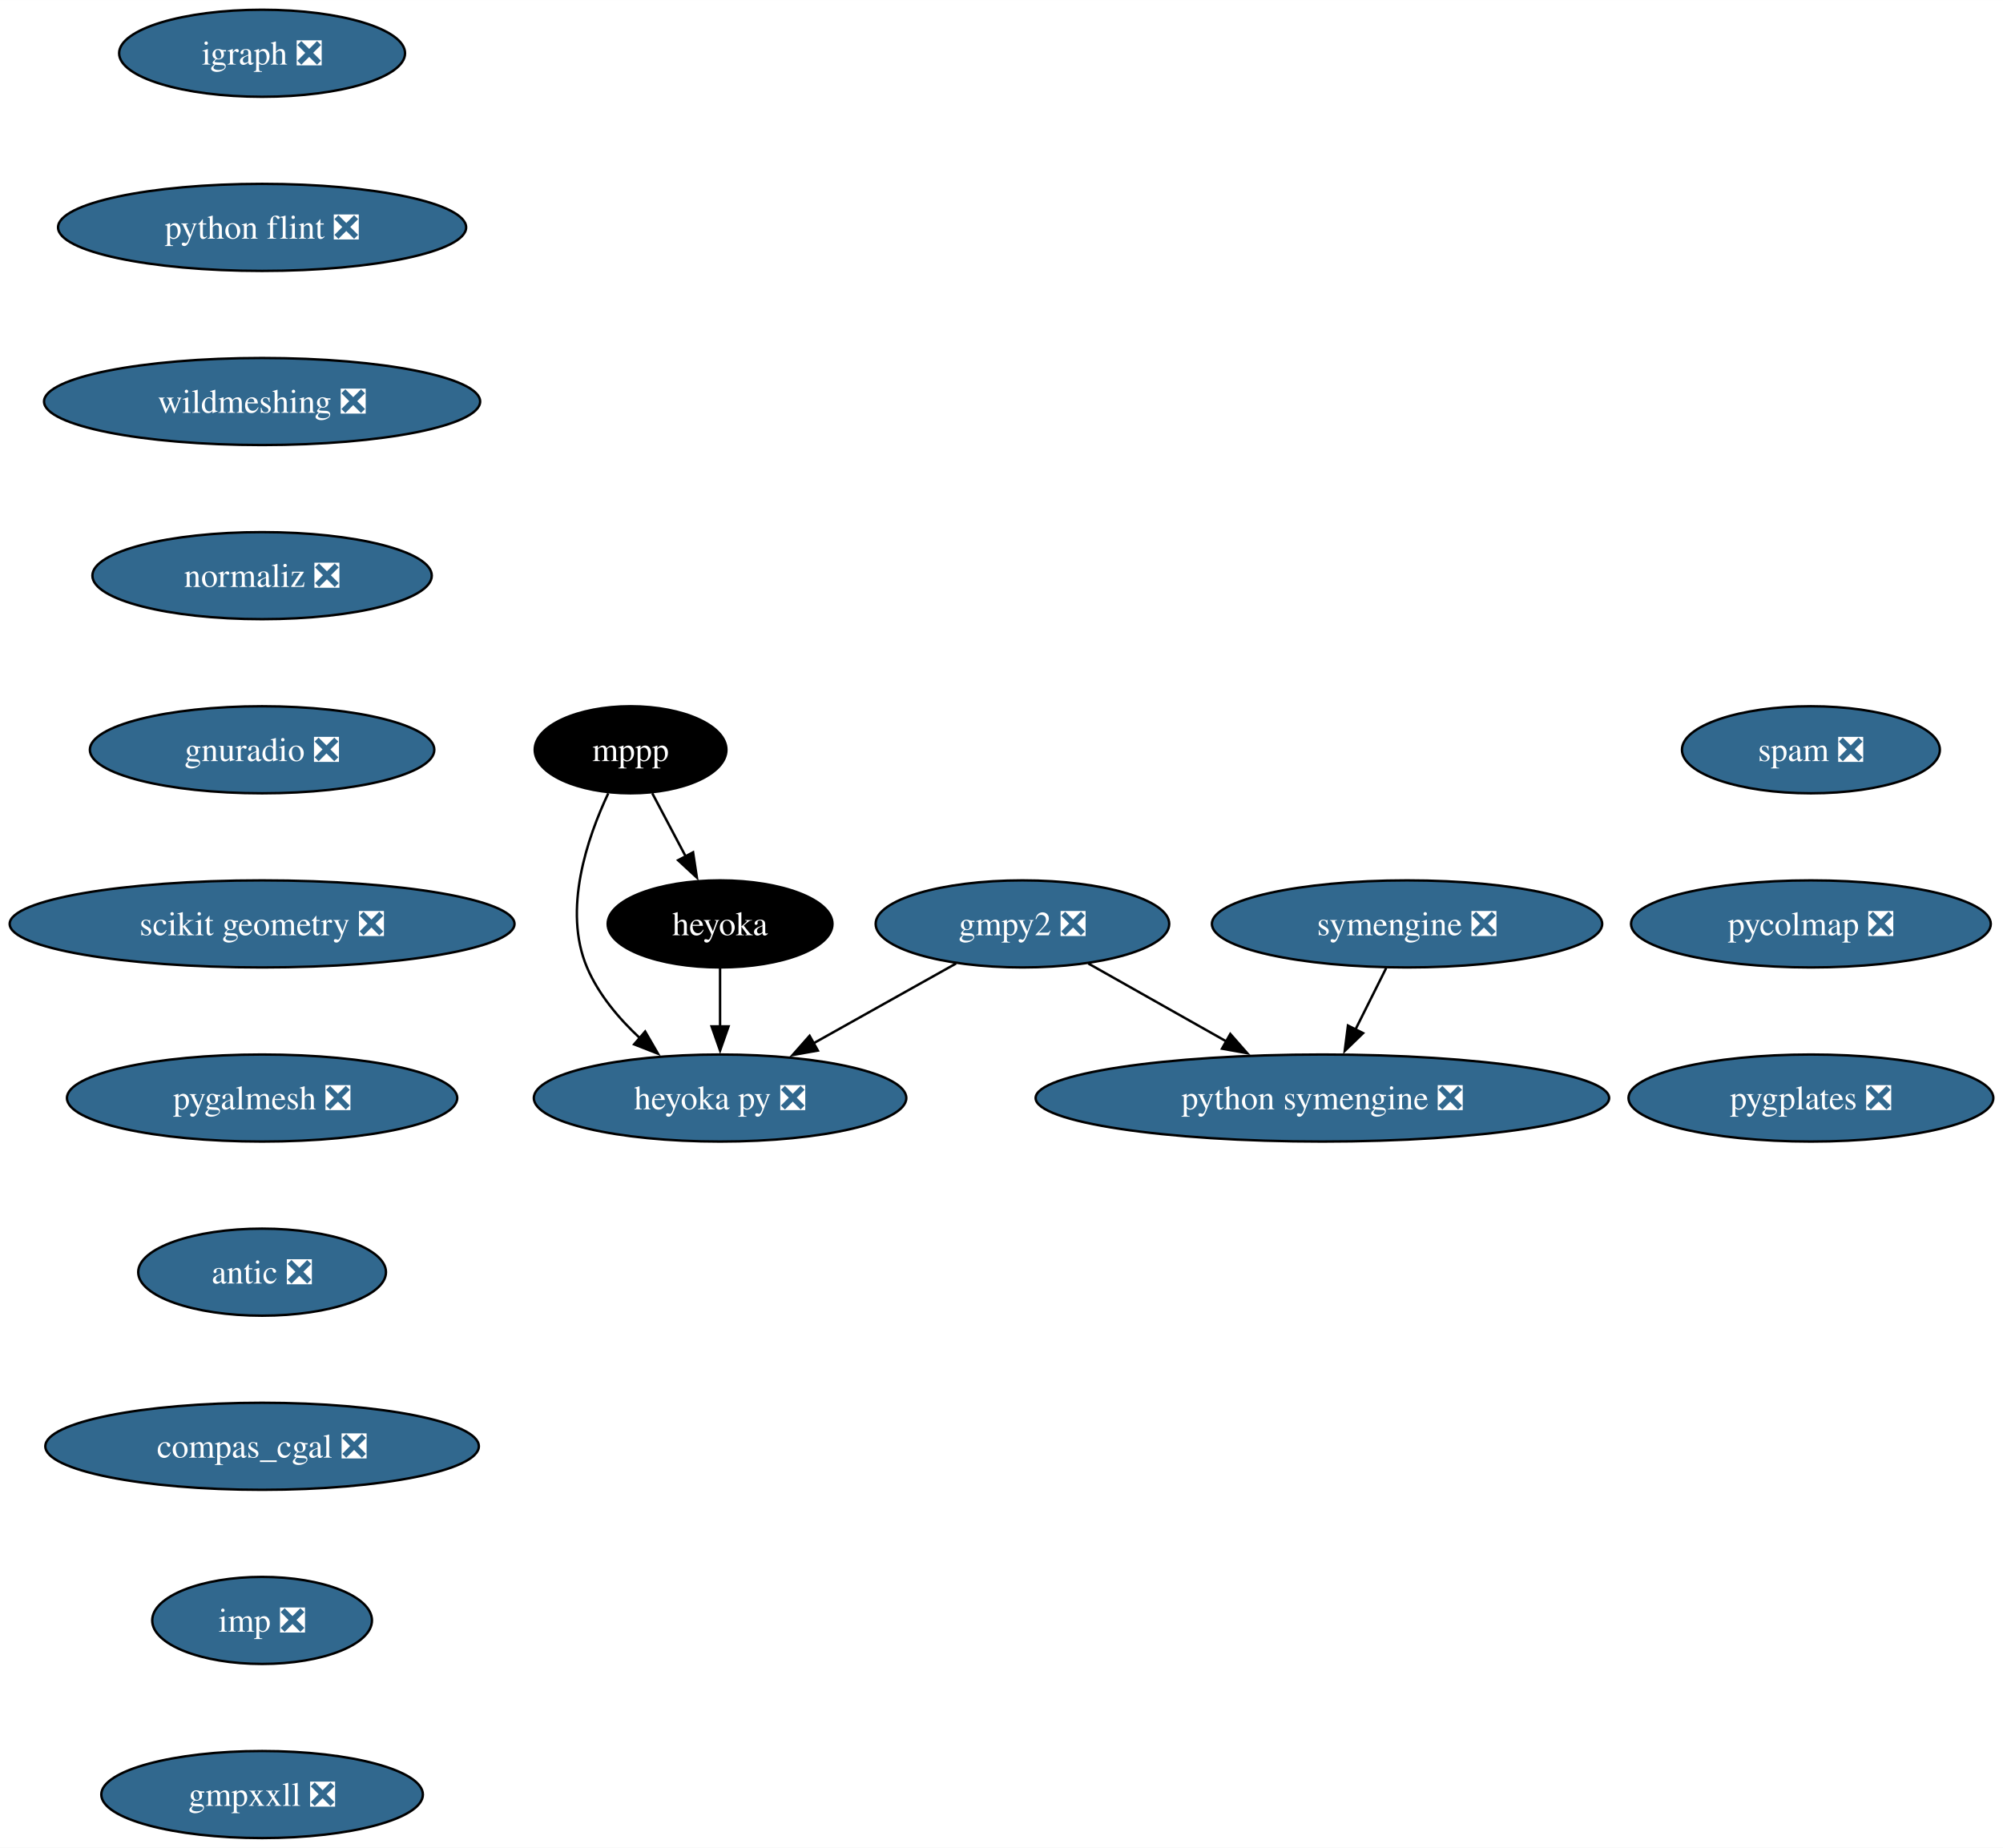
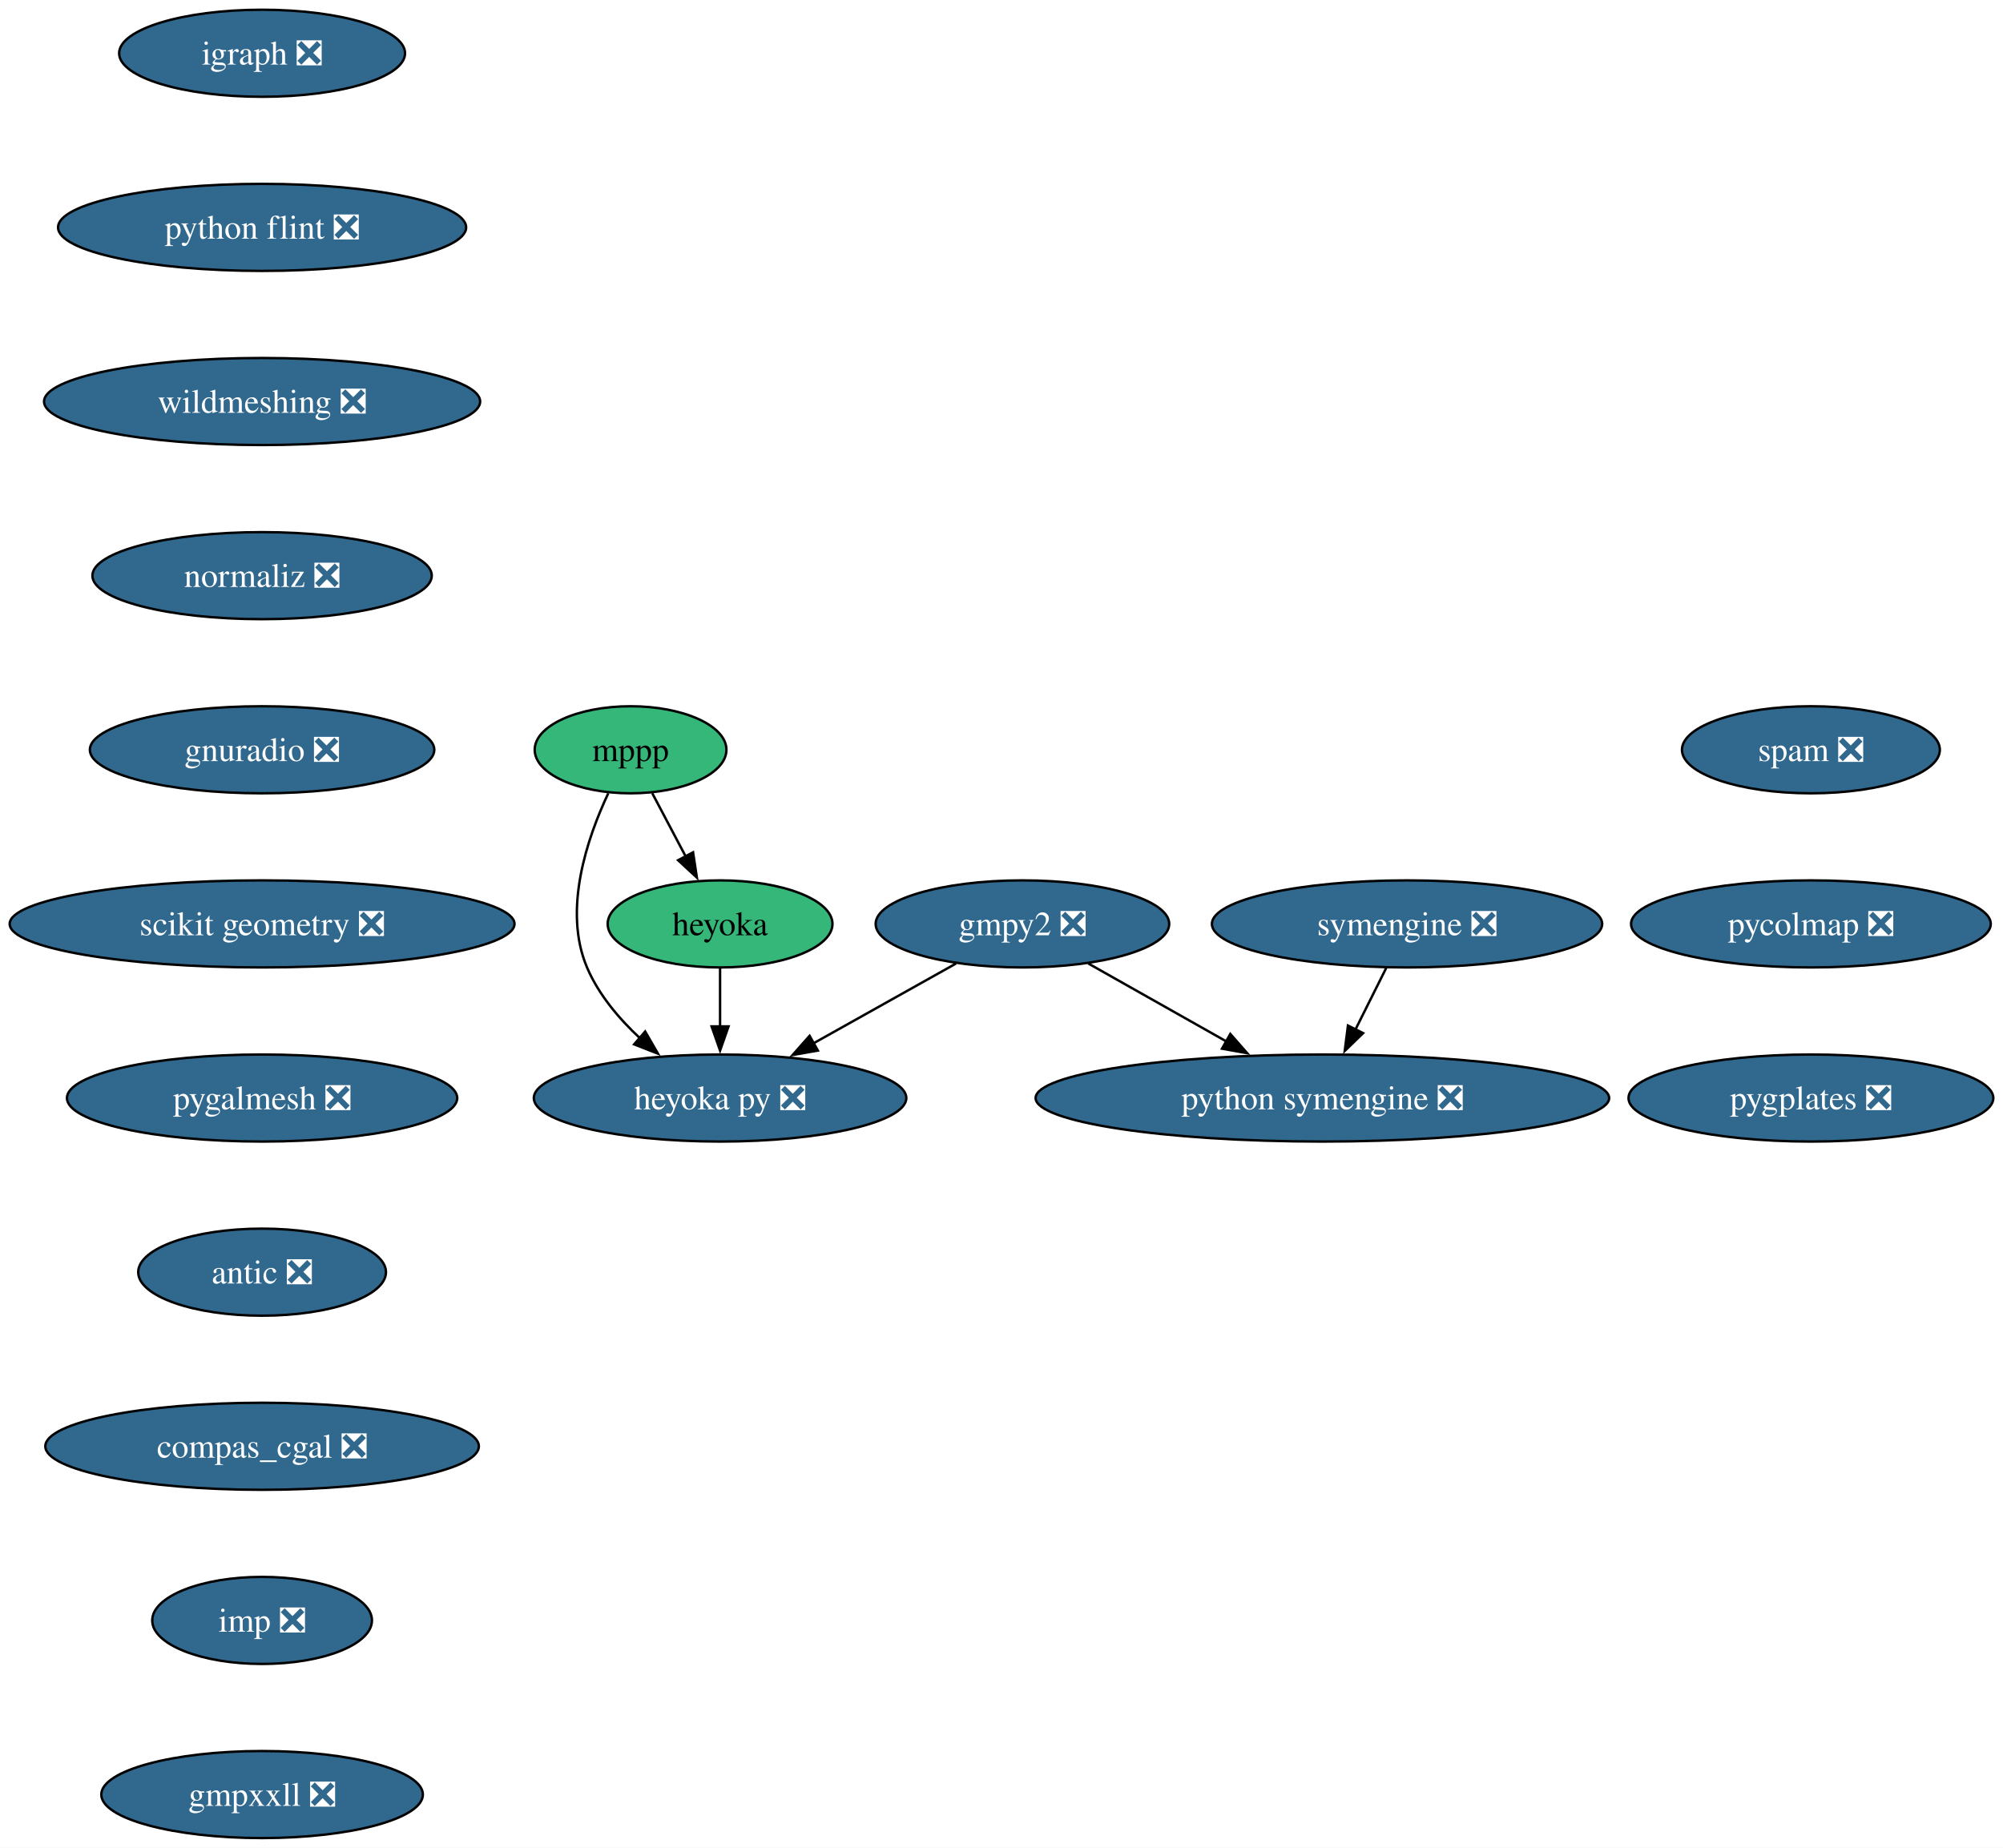
<svg xmlns="http://www.w3.org/2000/svg" xmlns:xlink="http://www.w3.org/1999/xlink" width="828pt" height="764pt" viewBox="0.00 0.00 828.05 764.00">
  <g id="graph0" class="graph" transform="scale(1 1) rotate(0) translate(4 760)">
    <polygon fill="white" stroke="none" points="-4,4 -4,-760 824.05,-760 824.05,4 -4,4" />
    <g id="node1" class="node">
      <g id="a_node1">
        <a xlink:href="https://github.com/conda-forge/gmpy2-feedstock/pull/43" xlink:title="gmpy2 ❎">
          <ellipse fill="#31688e" stroke="black" cx="418.68" cy="-378" rx="60.68" ry="18" />
          <text text-anchor="middle" x="418.68" y="-373.32" font-family="Times,serif" font-size="14.00" fill="white">gmpy2 ❎</text>
        </a>
      </g>
    </g>
    <g id="node2" class="node">
      <g id="a_node2">
        <a xlink:href="https://github.com/conda-forge/python-symengine-feedstock/pull/56" xlink:title="python symengine ❎">
          <ellipse fill="#31688e" stroke="black" cx="542.68" cy="-306" rx="118.55" ry="18" />
          <text text-anchor="middle" x="542.68" y="-301.32" font-family="Times,serif" font-size="14.00" fill="white">python symengine ❎</text>
        </a>
      </g>
    </g>
    <g id="edge1" class="edge">
      <path fill="none" stroke="black" d="M445.89,-361.64C462.61,-352.2 484.33,-339.94 502.95,-329.43" />
      <polygon fill="black" stroke="black" points="504.62,-332.5 511.61,-324.54 501.18,-326.41 504.62,-332.5" />
    </g>
    <g id="node3" class="node">
      <g id="a_node3">
        <a xlink:href="https://github.com/conda-forge/heyoka.py-feedstock/pull/90" xlink:title="heyoka py ❎">
          <ellipse fill="#31688e" stroke="black" cx="293.68" cy="-306" rx="76.99" ry="18" />
          <text text-anchor="middle" x="293.68" y="-301.32" font-family="Times,serif" font-size="14.00" fill="white">heyoka py ❎</text>
        </a>
      </g>
    </g>
    <g id="edge2" class="edge">
      <path fill="none" stroke="black" d="M391.25,-361.64C373.95,-351.95 351.35,-339.29 332.25,-328.6" />
      <polygon fill="black" stroke="black" points="334.11,-325.63 323.67,-323.79 330.69,-331.73 334.11,-325.63" />
    </g>
    <g id="node4" class="node">
      <g id="a_node4">
        <a xlink:href="https://github.com/conda-forge/igraph-feedstock/pull/73" xlink:title="igraph ❎">
          <ellipse fill="#31688e" stroke="black" cx="104.35" cy="-738" rx="59.1" ry="18" />
          <text text-anchor="middle" x="104.35" y="-733.33" font-family="Times,serif" font-size="14.00" fill="white">igraph ❎</text>
        </a>
      </g>
    </g>
    <g id="node5" class="node">
      <g id="a_node5">
        <a xlink:href="https://github.com/conda-forge/python-flint-feedstock/pull/40" xlink:title="python flint ❎">
          <ellipse fill="#31688e" stroke="black" cx="104.35" cy="-666" rx="84.35" ry="18" />
          <text text-anchor="middle" x="104.35" y="-661.33" font-family="Times,serif" font-size="14.00" fill="white">python flint ❎</text>
        </a>
      </g>
    </g>
    <g id="node9" class="node">
      <g id="a_node9">
        <a xlink:href="https://github.com/conda-forge/wildmeshing-feedstock/pull/24" xlink:title="wildmeshing ❎">
          <ellipse fill="#31688e" stroke="black" cx="104.35" cy="-594" rx="90.14" ry="18" />
          <text text-anchor="middle" x="104.35" y="-589.33" font-family="Times,serif" font-size="14.00" fill="white">wildmeshing ❎</text>
        </a>
      </g>
    </g>
    <g id="node6" class="node">
      <g id="a_node6">
        <a xlink:href="https://github.com/conda-forge/mppp-feedstock" xlink:title="mppp">
-           <ellipse fill="#000000" stroke="black" cx="256.68" cy="-450" rx="39.63" ry="18" />
-           <text text-anchor="middle" x="256.68" y="-445.32" font-family="Times,serif" font-size="14.00" fill="white">mppp</text>
+           <ellipse fill="#35b779" stroke="black" cx="256.68" cy="-450" rx="39.63" ry="18" />
+           <text text-anchor="middle" x="256.68" y="-445.32" font-family="Times,serif" font-size="14.00">mppp</text>
        </a>
      </g>
    </g>
    <g id="edge4" class="edge">
      <path fill="none" stroke="black" d="M247.46,-432C238.8,-413.63 228.57,-383.79 238.68,-360 243.44,-348.81 251.84,-338.84 260.67,-330.64" />
      <polygon fill="black" stroke="black" points="262.71,-333.51 268.01,-324.34 258.15,-328.2 262.71,-333.51" />
    </g>
    <g id="node7" class="node">
      <g id="a_node7">
        <a xlink:href="https://github.com/conda-forge/heyoka-feedstock" xlink:title="heyoka">
-           <ellipse fill="#000000" stroke="black" cx="293.68" cy="-378" rx="46.47" ry="18" />
-           <text text-anchor="middle" x="293.68" y="-373.32" font-family="Times,serif" font-size="14.00" fill="white">heyoka</text>
+           <ellipse fill="#35b779" stroke="black" cx="293.68" cy="-378" rx="46.47" ry="18" />
+           <text text-anchor="middle" x="293.68" y="-373.32" font-family="Times,serif" font-size="14.00">heyoka</text>
        </a>
      </g>
    </g>
    <g id="edge5" class="edge">
      <path fill="none" stroke="black" d="M265.64,-432.05C269.82,-424.14 274.89,-414.54 279.57,-405.69" />
      <polygon fill="black" stroke="black" points="282.52,-407.6 284.1,-397.13 276.33,-404.33 282.52,-407.6" />
    </g>
    <g id="edge6" class="edge">
      <path fill="none" stroke="black" d="M293.68,-359.7C293.68,-352.41 293.68,-343.73 293.68,-335.54" />
      <polygon fill="black" stroke="black" points="297.18,-335.62 293.68,-325.62 290.18,-335.62 297.18,-335.62" />
    </g>
    <g id="node8" class="node">
      <g id="a_node8">
        <a xlink:href="https://github.com/conda-forge/symengine-feedstock/pull/58" xlink:title="symengine ❎">
          <ellipse fill="#31688e" stroke="black" cx="577.68" cy="-378" rx="80.67" ry="18" />
          <text text-anchor="middle" x="577.68" y="-373.32" font-family="Times,serif" font-size="14.00" fill="white">symengine ❎</text>
        </a>
      </g>
    </g>
    <g id="edge7" class="edge">
      <path fill="none" stroke="black" d="M569.03,-359.7C565.21,-352.07 560.64,-342.92 556.38,-334.4" />
      <polygon fill="black" stroke="black" points="559.51,-332.84 551.91,-325.46 553.25,-335.97 559.51,-332.84" />
    </g>
    <g id="node10" class="node">
      <g id="a_node10">
        <a xlink:href="https://github.com/conda-forge/normaliz-feedstock/pull/55" xlink:title="normaliz ❎">
          <ellipse fill="#31688e" stroke="black" cx="104.35" cy="-522" rx="70.15" ry="18" />
          <text text-anchor="middle" x="104.35" y="-517.33" font-family="Times,serif" font-size="14.00" fill="white">normaliz ❎</text>
        </a>
      </g>
    </g>
    <g id="node11" class="node">
      <g id="a_node11">
        <a xlink:href="https://github.com/conda-forge/gnuradio-feedstock/pull/276" xlink:title="gnuradio ❎">
          <ellipse fill="#31688e" stroke="black" cx="104.35" cy="-450" rx="71.2" ry="18" />
          <text text-anchor="middle" x="104.35" y="-445.32" font-family="Times,serif" font-size="14.00" fill="white">gnuradio ❎</text>
        </a>
      </g>
    </g>
    <g id="node12" class="node">
      <g id="a_node12">
        <a xlink:href="https://github.com/conda-forge/scikit-geometry-feedstock/pull/18" xlink:title="scikit geometry ❎">
          <ellipse fill="#31688e" stroke="black" cx="104.35" cy="-378" rx="104.35" ry="18" />
          <text text-anchor="middle" x="104.35" y="-373.32" font-family="Times,serif" font-size="14.00" fill="white">scikit geometry ❎</text>
        </a>
      </g>
    </g>
    <g id="node13" class="node">
      <g id="a_node13">
        <a xlink:href="https://github.com/conda-forge/pygalmesh-feedstock/pull/34" xlink:title="pygalmesh ❎">
          <ellipse fill="#31688e" stroke="black" cx="104.35" cy="-306" rx="80.67" ry="18" />
          <text text-anchor="middle" x="104.35" y="-301.32" font-family="Times,serif" font-size="14.00" fill="white">pygalmesh ❎</text>
        </a>
      </g>
    </g>
    <g id="node14" class="node">
      <g id="a_node14">
        <a xlink:href="https://github.com/conda-forge/antic-feedstock/pull/13" xlink:title="antic ❎">
          <ellipse fill="#31688e" stroke="black" cx="104.35" cy="-234" rx="51.21" ry="18" />
          <text text-anchor="middle" x="104.35" y="-229.32" font-family="Times,serif" font-size="14.00" fill="white">antic ❎</text>
        </a>
      </g>
    </g>
    <g id="node15" class="node">
      <g id="a_node15">
        <a xlink:href="https://github.com/conda-forge/compas_cgal-feedstock/pull/31" xlink:title="compas_cgal ❎">
          <ellipse fill="#31688e" stroke="black" cx="104.35" cy="-162" rx="89.61" ry="18" />
          <text text-anchor="middle" x="104.35" y="-157.32" font-family="Times,serif" font-size="14.00" fill="white">compas_cgal ❎</text>
        </a>
      </g>
    </g>
    <g id="node16" class="node">
      <g id="a_node16">
        <a xlink:href="https://github.com/conda-forge/imp-feedstock/pull/54" xlink:title="imp ❎">
          <ellipse fill="#31688e" stroke="black" cx="104.35" cy="-90" rx="45.42" ry="18" />
          <text text-anchor="middle" x="104.35" y="-85.33" font-family="Times,serif" font-size="14.00" fill="white">imp ❎</text>
        </a>
      </g>
    </g>
    <g id="node17" class="node">
      <g id="a_node17">
        <a xlink:href="https://github.com/conda-forge/gmpxxll-feedstock/pull/1" xlink:title="gmpxxll ❎">
          <ellipse fill="#31688e" stroke="black" cx="104.35" cy="-18" rx="66.47" ry="18" />
          <text text-anchor="middle" x="104.35" y="-13.32" font-family="Times,serif" font-size="14.00" fill="white">gmpxxll ❎</text>
        </a>
      </g>
    </g>
    <g id="node18" class="node">
      <g id="a_node18">
        <a xlink:href="https://github.com/conda-forge/spam-feedstock/pull/7" xlink:title="spam ❎">
          <ellipse fill="#31688e" stroke="black" cx="744.64" cy="-450" rx="53.31" ry="18" />
          <text text-anchor="middle" x="744.64" y="-445.32" font-family="Times,serif" font-size="14.00" fill="white">spam ❎</text>
        </a>
      </g>
    </g>
    <g id="node19" class="node">
      <g id="a_node19">
        <a xlink:href="https://github.com/conda-forge/pycolmap-feedstock/pull/45" xlink:title="pycolmap ❎">
          <ellipse fill="#31688e" stroke="black" cx="744.64" cy="-378" rx="74.36" ry="18" />
          <text text-anchor="middle" x="744.64" y="-373.32" font-family="Times,serif" font-size="14.00" fill="white">pycolmap ❎</text>
        </a>
      </g>
    </g>
    <g id="node20" class="node">
      <g id="a_node20">
        <a xlink:href="https://github.com/conda-forge/pygplates-feedstock/pull/27" xlink:title="pygplates ❎">
          <ellipse fill="#31688e" stroke="black" cx="744.64" cy="-306" rx="75.41" ry="18" />
          <text text-anchor="middle" x="744.64" y="-301.32" font-family="Times,serif" font-size="14.00" fill="white">pygplates ❎</text>
        </a>
      </g>
    </g>
  </g>
</svg>
